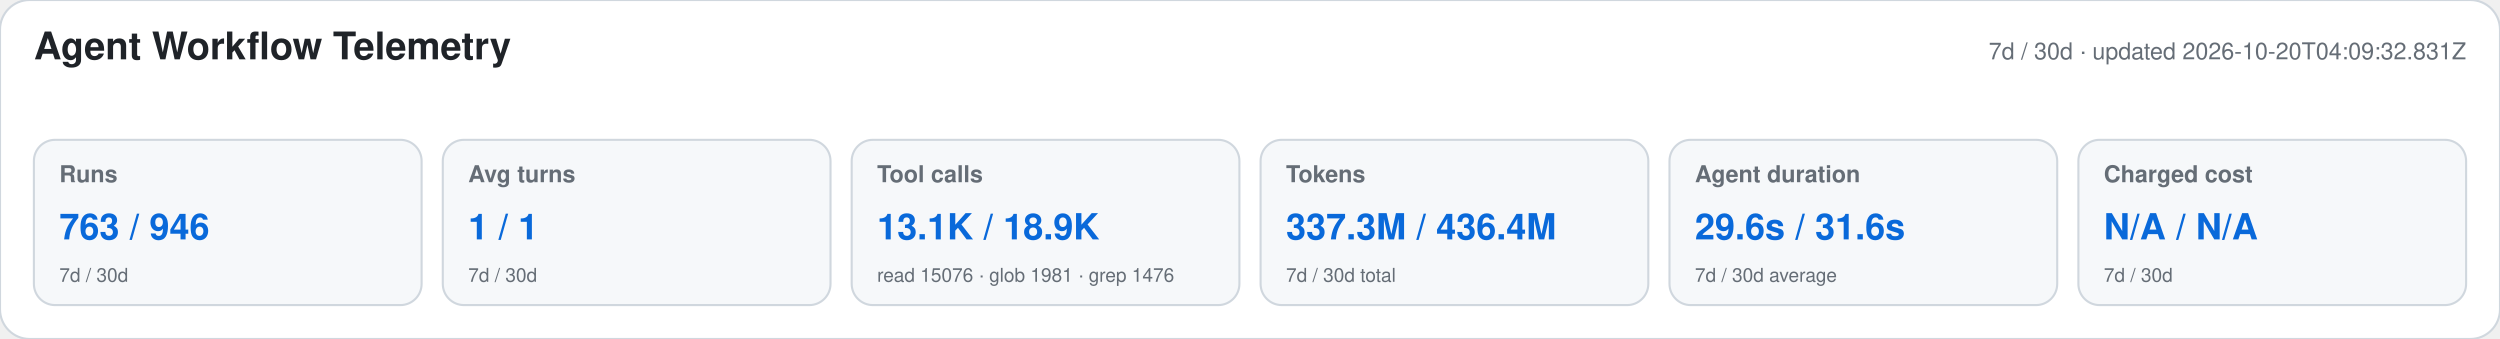
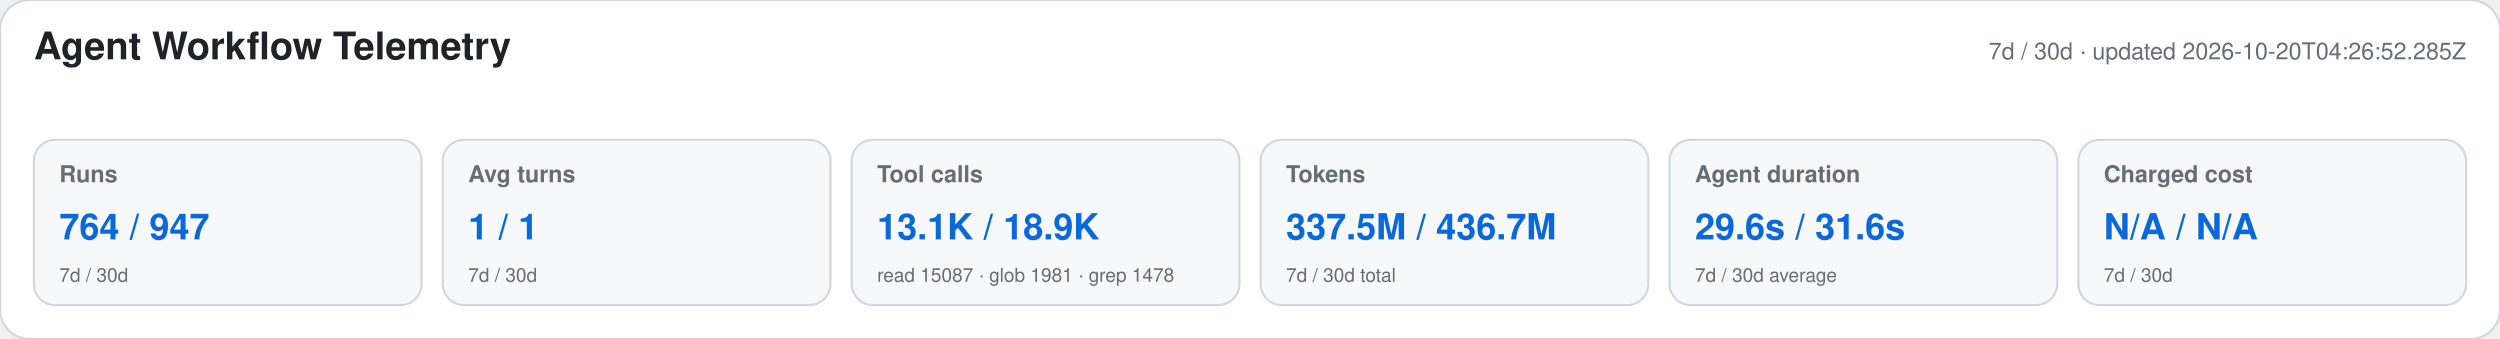
<svg xmlns="http://www.w3.org/2000/svg" width="1180" height="160" viewBox="0 0 1180 160" role="img" aria-labelledby="title desc">
  <style>text{font-family:-apple-system,BlinkMacSystemFont,"Segoe UI",Helvetica,Arial,sans-serif}.heading{font-size:18px;font-weight:650;fill:#1f2328}.meta,.label,.secondary{fill:#656d76}.meta,.label{font-size:11px}.label{font-weight:600}.primary{font-size:17px;font-weight:700;fill:#0969da}.secondary{font-size:9px}</style>
  <rect width="1180" height="160" rx="14" fill="#ffffff" stroke="#d0d7de" />
  <text x="16" y="28" class="heading">Agent Workflow Telemetry</text>
-   <text x="1164" y="28" text-anchor="end" class="meta">7d / 30d · updated 2026-10-20T04:09:32.831Z</text>
+   <text x="1164" y="28" text-anchor="end" class="meta">7d / 30d · updated 2026-10-20T04:26:52.285Z</text>
  <g>
    <rect x="16" y="66" width="183" height="78" rx="10" fill="#f6f8fa" stroke="#d0d7de" />
    <text x="28" y="86" class="label">Runs</text>
-     <text x="28" y="113" class="primary">763 / 946</text>
+     <text x="28" y="113" class="primary">764 / 947</text>
    <text x="28" y="133" class="secondary">7d / 30d</text>
  </g>
  <g>
    <rect x="209" y="66" width="183" height="78" rx="10" fill="#f6f8fa" stroke="#d0d7de" />
    <text x="221" y="86" class="label">Avg turns</text>
    <text x="221" y="113" class="primary">1 / 1</text>
    <text x="221" y="133" class="secondary">7d / 30d</text>
  </g>
  <g>
    <rect x="402" y="66" width="183" height="78" rx="10" fill="#f6f8fa" stroke="#d0d7de" />
    <text x="414" y="86" class="label">Tool calls</text>
    <text x="414" y="113" class="primary">13.1K / 18.9K</text>
-     <text x="414" y="133" class="secondary">read 15076 · glob 1981 · grep 1476</text>
+     <text x="414" y="133" class="secondary">read 15087 · glob 1981 · grep 1478</text>
  </g>
  <g>
    <rect x="595" y="66" width="183" height="78" rx="10" fill="#f6f8fa" stroke="#d0d7de" />
    <text x="607" y="86" class="label">Tokens</text>
-     <text x="607" y="113" class="primary">337.3M / 436.4M</text>
+     <text x="607" y="113" class="primary">337.5M / 436.7M</text>
    <text x="607" y="133" class="secondary">7d / 30d total</text>
  </g>
  <g>
    <rect x="788" y="66" width="183" height="78" rx="10" fill="#f6f8fa" stroke="#d0d7de" />
    <text x="800" y="86" class="label">Agent duration</text>
    <text x="800" y="113" class="primary">29.6s / 31.6s</text>
    <text x="800" y="133" class="secondary">7d / 30d average</text>
  </g>
  <g>
    <rect x="981" y="66" width="183" height="78" rx="10" fill="#f6f8fa" stroke="#d0d7de" />
    <text x="993" y="86" class="label">Charged cost</text>
    <text x="993" y="113" class="primary">N/A / N/A</text>
    <text x="993" y="133" class="secondary">7d / 30d</text>
  </g>
</svg>
